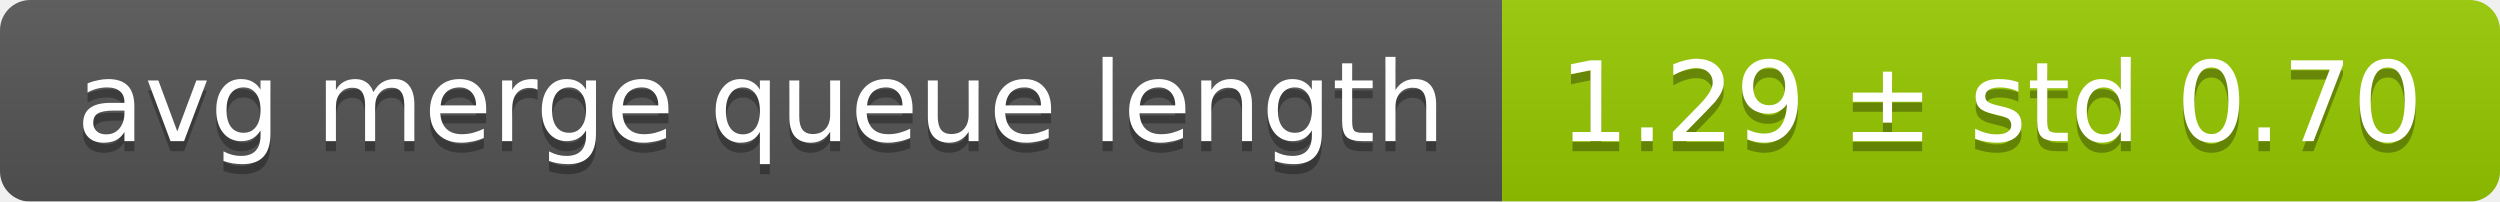
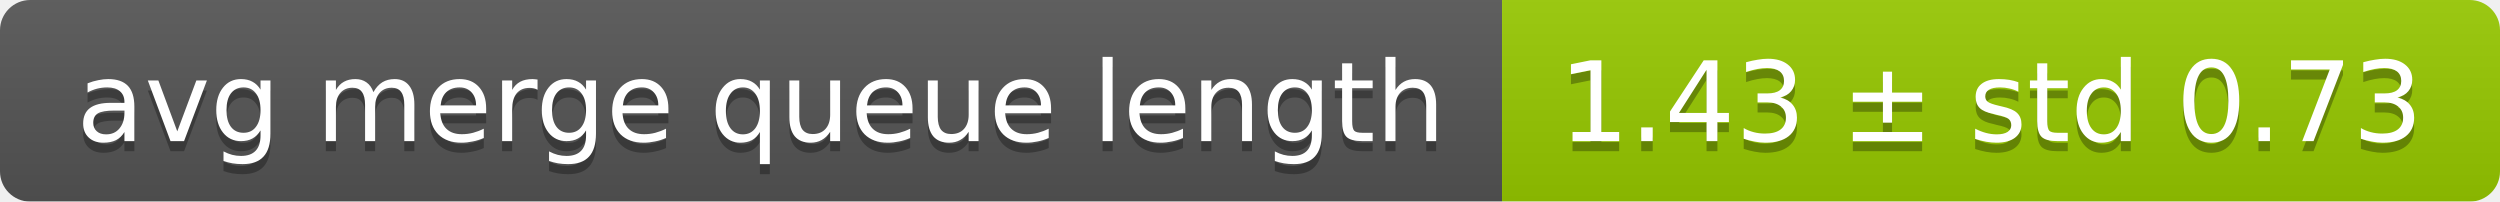
<svg xmlns="http://www.w3.org/2000/svg" width="248" height="20">
  <linearGradient id="smooth" x2="0" y2="100%">
    <stop offset="0" stop-color="#bbb" stop-opacity=".1" />
    <stop offset="1" stop-opacity=".1" />
  </linearGradient>
  <mask id="round">
    <rect width="248" height="20" rx="3" fill="#fff" />
  </mask>
  <g mask="url(#round)">
    <rect width="149" height="20" fill="#555" />
    <rect x="149" width="99" height="20" fill="#97ca00" />
    <rect width="248" height="20" fill="url(#smooth)" />
  </g>
  <g fill="#fff" text-anchor="middle" font-family="DejaVu Sans,Verdana,Geneva,sans-serif" font-size="11">
    <text x="75.5" y="15" fill="#010101" fill-opacity=".3">avg merge queue length</text>
    <text x="75.5" y="14">avg merge queue length</text>
-     <text x="197.5" y="15" fill="#010101" fill-opacity=".3">1.29 ± std 0.70</text>
-     <text x="197.5" y="14">1.29 ± std 0.70</text>
+     <text x="197.5" y="15" fill="#010101" fill-opacity=".3">1.43 ± std 0.73</text>
+     <text x="197.5" y="14">1.43 ± std 0.73</text>
  </g>
</svg>
